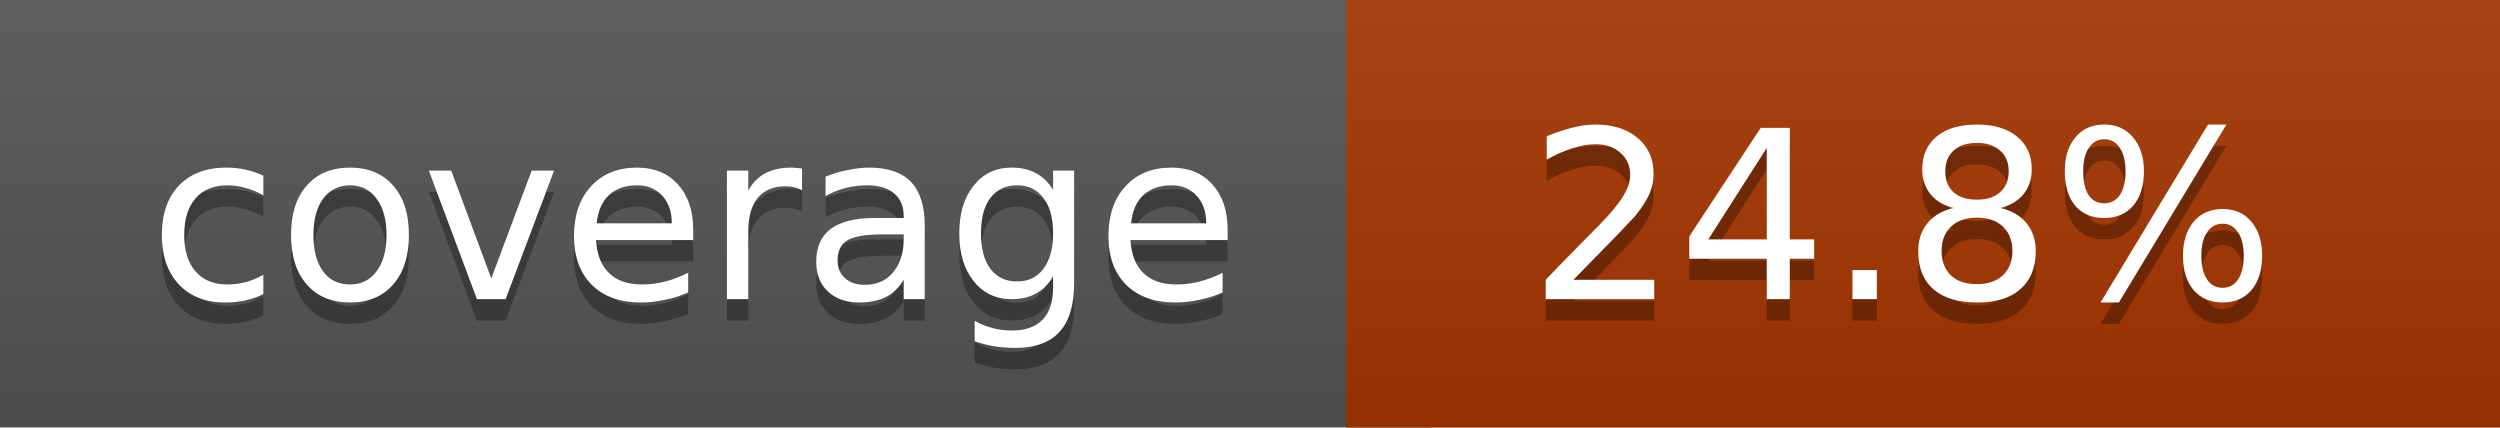
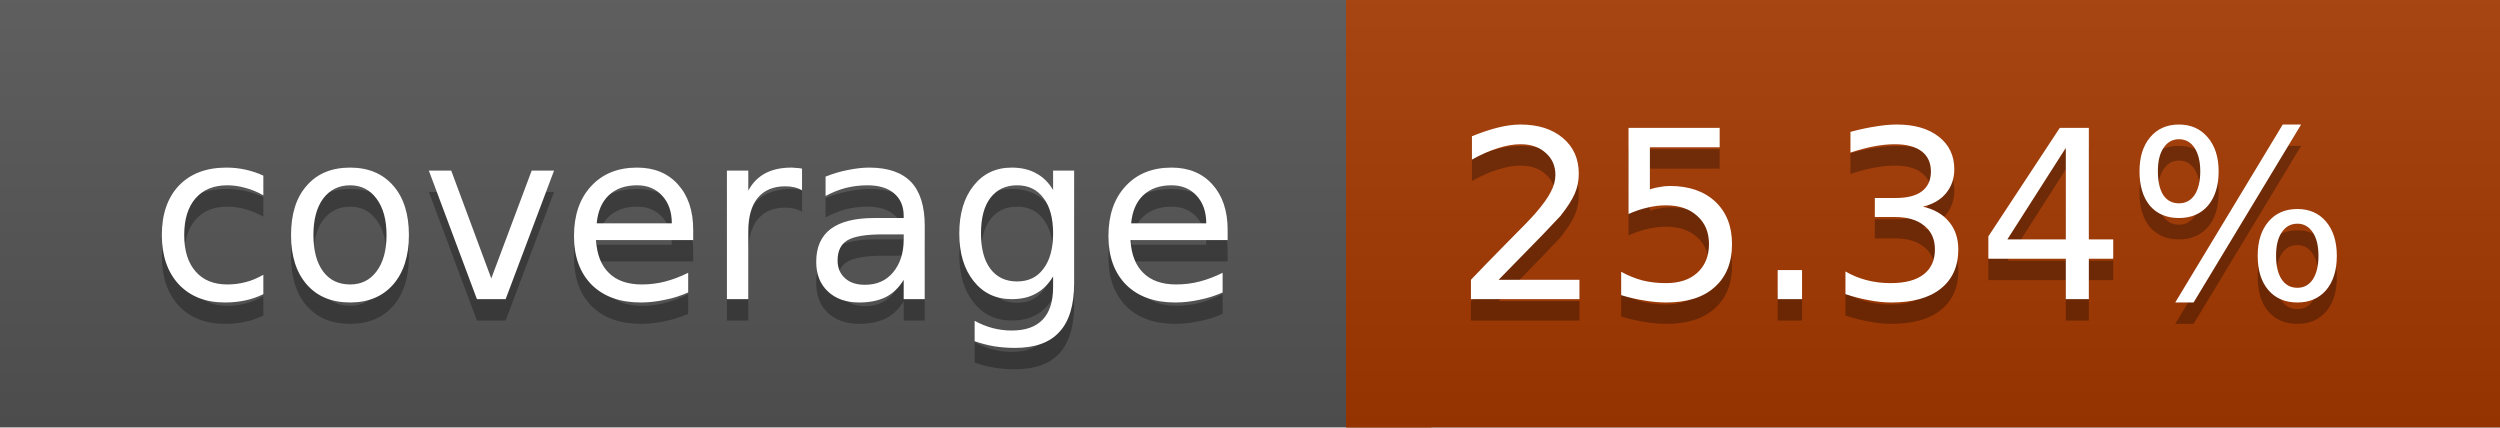
<svg xmlns="http://www.w3.org/2000/svg" width="117" height="20">
  <linearGradient id="a" x2="0" y2="100%">
    <stop offset="0" stop-color="#bbb" stop-opacity=".1" />
    <stop offset="1" stop-opacity=".1" />
  </linearGradient>
  <rect rx="0" width="117" height="20" fill="#555" />
-   <rect rx="0" x="63" width="54" height="20" fill="#a63700" />
-   <path fill="#a63700" d="M63 0h4v20h-4z" />
+   <rect rx="0" x="63" width="54" height="20" fill="#a53800" />
+   <path fill="#a53800" d="M63 0h4v20h-4z" />
  <rect rx="0" width="117" height="20" fill="url(#a)" />
  <g fill="#fff" text-anchor="middle" font-family="DejaVu Sans,Verdana,Geneva,sans-serif" font-size="11">
    <text x="32.5" y="15" fill="#010101" fill-opacity=".3">coverage</text>
    <text x="32.5" y="14">coverage</text>
-     <text x="89" y="15" fill="#010101" fill-opacity=".3">24.8%</text>
-     <text x="89" y="14">24.8%</text>
+     <text x="89" y="15" fill="#010101" fill-opacity=".3">25.34%</text>
+     <text x="89" y="14">25.34%</text>
  </g>
</svg>
